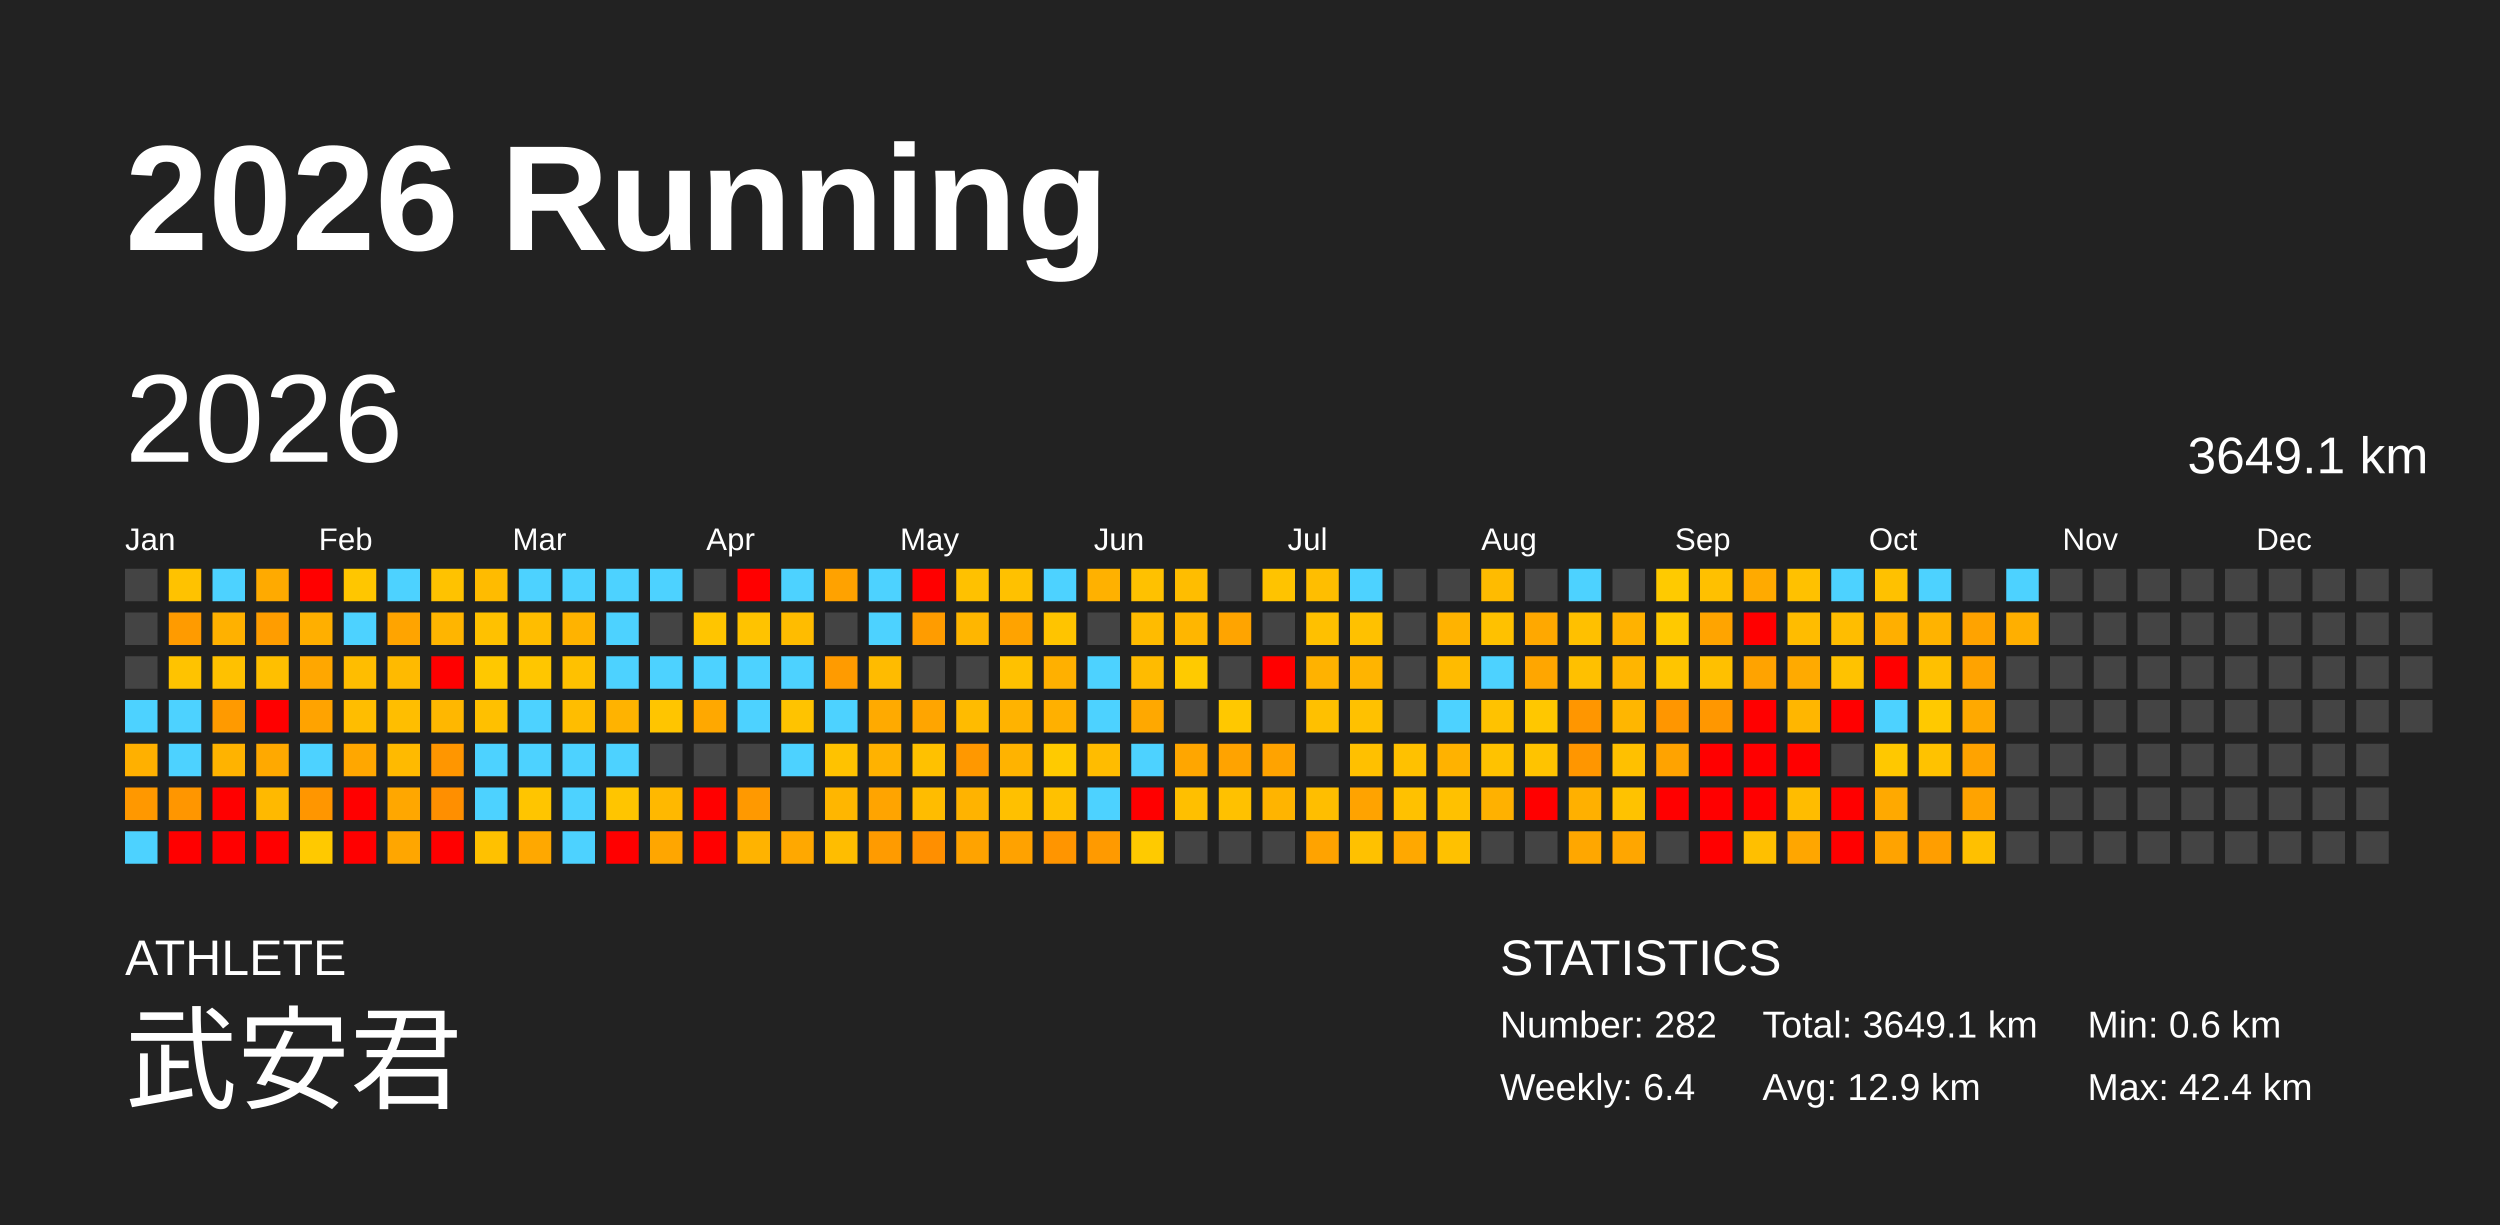
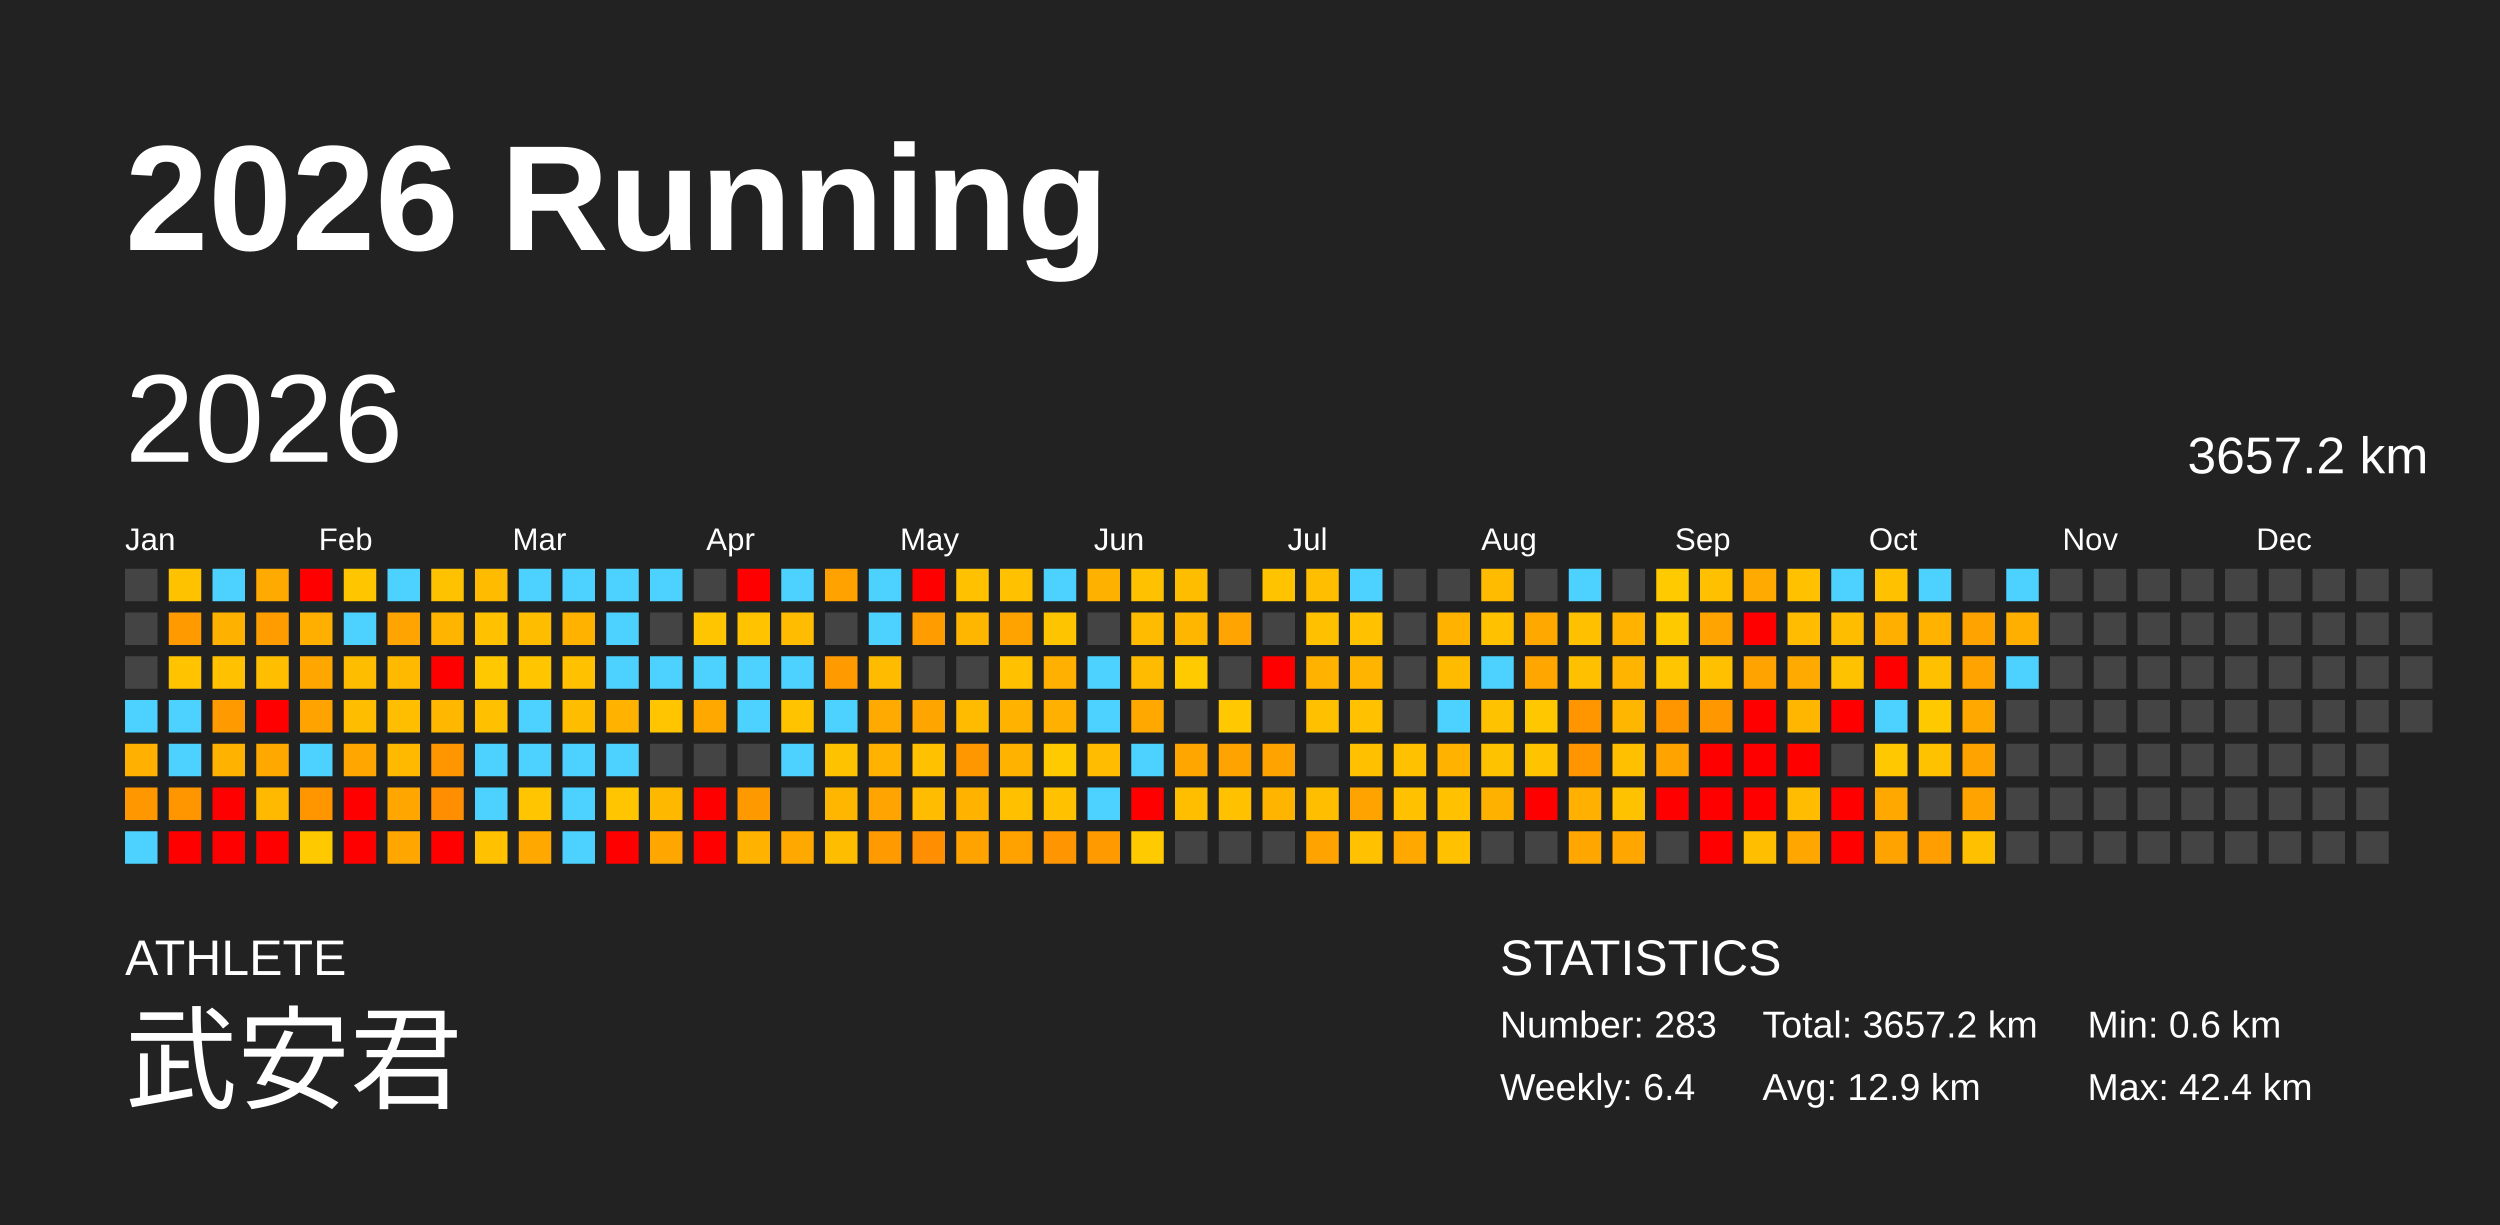
<svg xmlns="http://www.w3.org/2000/svg" baseProfile="full" height="98mm" version="1.1" viewBox="0,0,200,98" width="200mm">
  <defs />
  <rect fill="#222222" height="98" width="200" x="0" y="0" />
  <text fill="#FFFFFF" style="font-size:12px; font-family:Arial; font-weight:bold;" x="10" y="20">2026 Running</text>
  <text fill="#FFFFFF" style="font-size:4px; font-family:Arial" x="10" y="78">ATHLETE</text>
  <text fill="#FFFFFF" style="font-size:9px; font-family:Arial" x="10" y="88">武安君</text>
  <text fill="#FFFFFF" style="font-size:4px; font-family:Arial" x="120" y="78">STATISTICS</text>
-   <text fill="#FFFFFF" style="font-size:3px; font-family:Arial" x="120" y="83">Number: 282</text>
+   <text fill="#FFFFFF" style="font-size:3px; font-family:Arial" x="120" y="83">Number: 283</text>
  <text fill="#FFFFFF" style="font-size:3px; font-family:Arial" x="120" y="88">Weekly: 6.4</text>
-   <text fill="#FFFFFF" style="font-size:3px; font-family:Arial" x="141" y="83">Total: 3649.1 km</text>
+   <text fill="#FFFFFF" style="font-size:3px; font-family:Arial" x="141" y="83">Total: 3657.2 km</text>
  <text fill="#FFFFFF" style="font-size:3px; font-family:Arial" x="141" y="88">Avg: 12.9 km</text>
  <text fill="#FFFFFF" style="font-size:3px; font-family:Arial" x="167" y="83">Min: 0.6 km</text>
  <text fill="#FFFFFF" style="font-size:3px; font-family:Arial" x="167" y="88">Max: 42.4 km</text>
  <text dominant-baseline="hanging" fill="#FFFFFF" style="font-size:10.0px; font-family:Arial;" x="10" y="30">2026</text>
-   <text dominant-baseline="hanging" fill="#FFFFFF" style="font-size:4.125px; font-family:Arial;" x="175" y="35">3649.1 km</text>
+   <text dominant-baseline="hanging" fill="#FFFFFF" style="font-size:4.125px; font-family:Arial;" x="175" y="35">3657.2 km</text>
  <text fill="#FFFFFF" style="font-size:2.5px; font-family:Arial" x="10.0" y="44">Jan</text>
  <text fill="#FFFFFF" style="font-size:2.5px; font-family:Arial" x="25.5" y="44">Feb</text>
  <text fill="#FFFFFF" style="font-size:2.5px; font-family:Arial" x="41.0" y="44">Mar</text>
  <text fill="#FFFFFF" style="font-size:2.5px; font-family:Arial" x="56.5" y="44">Apr</text>
  <text fill="#FFFFFF" style="font-size:2.5px; font-family:Arial" x="72.0" y="44">May</text>
  <text fill="#FFFFFF" style="font-size:2.5px; font-family:Arial" x="87.5" y="44">Jun</text>
  <text fill="#FFFFFF" style="font-size:2.5px; font-family:Arial" x="103.0" y="44">Jul</text>
  <text fill="#FFFFFF" style="font-size:2.5px; font-family:Arial" x="118.5" y="44">Aug</text>
  <text fill="#FFFFFF" style="font-size:2.5px; font-family:Arial" x="134.0" y="44">Sep</text>
  <text fill="#FFFFFF" style="font-size:2.5px; font-family:Arial" x="149.5" y="44">Oct</text>
  <text fill="#FFFFFF" style="font-size:2.5px; font-family:Arial" x="165.0" y="44">Nov</text>
  <text fill="#FFFFFF" style="font-size:2.5px; font-family:Arial" x="180.5" y="44">Dec</text>
  <rect fill="#444444" height="2.6" width="2.6" x="10.0" y="45.5" />
  <rect fill="#444444" height="2.6" width="2.6" x="10.0" y="49.0" />
  <rect fill="#444444" height="2.6" width="2.6" x="10.0" y="52.5" />
  <rect fill="#4dd2ff" height="2.6" width="2.6" x="10.0" y="56.0" />
  <rect fill="#ffb000" height="2.6" width="2.6" x="10.0" y="59.5" />
  <rect fill="#ff9800" height="2.6" width="2.6" x="10.0" y="63.0" />
  <rect fill="#4dd2ff" height="2.6" width="2.6" x="10.0" y="66.5" />
  <rect fill="#ffc200" height="2.6" width="2.6" x="13.5" y="45.5" />
  <rect fill="#ff9b00" height="2.6" width="2.6" x="13.5" y="49.0" />
  <rect fill="#ffc300" height="2.6" width="2.6" x="13.5" y="52.5" />
  <rect fill="#4dd2ff" height="2.6" width="2.6" x="13.5" y="56.0" />
  <rect fill="#4dd2ff" height="2.6" width="2.6" x="13.5" y="59.5" />
  <rect fill="#ff9600" height="2.6" width="2.6" x="13.5" y="63.0" />
  <rect fill="red" height="2.6" width="2.6" x="13.5" y="66.5" />
  <rect fill="#4dd2ff" height="2.6" width="2.6" x="17.0" y="45.5" />
  <rect fill="#ffb100" height="2.6" width="2.6" x="17.0" y="49.0" />
  <rect fill="#ffc100" height="2.6" width="2.6" x="17.0" y="52.5" />
  <rect fill="#ff9a00" height="2.6" width="2.6" x="17.0" y="56.0" />
  <rect fill="#ffb300" height="2.6" width="2.6" x="17.0" y="59.5" />
  <rect fill="red" height="2.6" width="2.6" x="17.0" y="63.0" />
  <rect fill="red" height="2.6" width="2.6" x="17.0" y="66.5" />
  <rect fill="#ffaa00" height="2.6" width="2.6" x="20.5" y="45.5" />
  <rect fill="#ff9d00" height="2.6" width="2.6" x="20.5" y="49.0" />
  <rect fill="#ffbf00" height="2.6" width="2.6" x="20.5" y="52.5" />
  <rect fill="red" height="2.6" width="2.6" x="20.5" y="56.0" />
  <rect fill="#ffa900" height="2.6" width="2.6" x="20.5" y="59.5" />
  <rect fill="#ffb900" height="2.6" width="2.6" x="20.5" y="63.0" />
  <rect fill="red" height="2.6" width="2.6" x="20.5" y="66.5" />
  <rect fill="red" height="2.6" width="2.6" x="24.0" y="45.5" />
  <rect fill="#ffaf00" height="2.6" width="2.6" x="24.0" y="49.0" />
  <rect fill="#ffa700" height="2.6" width="2.6" x="24.0" y="52.5" />
  <rect fill="#ffa300" height="2.6" width="2.6" x="24.0" y="56.0" />
  <rect fill="#4dd2ff" height="2.6" width="2.6" x="24.0" y="59.5" />
  <rect fill="#ff9600" height="2.6" width="2.6" x="24.0" y="63.0" />
  <rect fill="#ffc900" height="2.6" width="2.6" x="24.0" y="66.5" />
  <rect fill="#ffc600" height="2.6" width="2.6" x="27.5" y="45.5" />
  <rect fill="#4dd2ff" height="2.6" width="2.6" x="27.5" y="49.0" />
  <rect fill="#ffbd00" height="2.6" width="2.6" x="27.5" y="52.5" />
  <rect fill="#ffbd00" height="2.6" width="2.6" x="27.5" y="56.0" />
  <rect fill="#ffa700" height="2.6" width="2.6" x="27.5" y="59.5" />
  <rect fill="red" height="2.6" width="2.6" x="27.5" y="63.0" />
  <rect fill="red" height="2.6" width="2.6" x="27.5" y="66.5" />
  <rect fill="#4dd2ff" height="2.6" width="2.6" x="31.0" y="45.5" />
  <rect fill="#ffa400" height="2.6" width="2.6" x="31.0" y="49.0" />
  <rect fill="#ffba00" height="2.6" width="2.6" x="31.0" y="52.5" />
  <rect fill="#ffbe00" height="2.6" width="2.6" x="31.0" y="56.0" />
  <rect fill="#ffba00" height="2.6" width="2.6" x="31.0" y="59.5" />
  <rect fill="#ffa700" height="2.6" width="2.6" x="31.0" y="63.0" />
  <rect fill="#ffa600" height="2.6" width="2.6" x="31.0" y="66.5" />
  <rect fill="#ffc200" height="2.6" width="2.6" x="34.5" y="45.5" />
  <rect fill="#ffb500" height="2.6" width="2.6" x="34.5" y="49.0" />
  <rect fill="red" height="2.6" width="2.6" x="34.5" y="52.5" />
  <rect fill="#ffb700" height="2.6" width="2.6" x="34.5" y="56.0" />
  <rect fill="#ff9600" height="2.6" width="2.6" x="34.5" y="59.5" />
  <rect fill="#ff8f00" height="2.6" width="2.6" x="34.5" y="63.0" />
  <rect fill="red" height="2.6" width="2.6" x="34.5" y="66.5" />
  <rect fill="#ffbb00" height="2.6" width="2.6" x="38.0" y="45.5" />
  <rect fill="#ffc100" height="2.6" width="2.6" x="38.0" y="49.0" />
  <rect fill="#ffc800" height="2.6" width="2.6" x="38.0" y="52.5" />
  <rect fill="#ffc000" height="2.6" width="2.6" x="38.0" y="56.0" />
  <rect fill="#4dd2ff" height="2.6" width="2.6" x="38.0" y="59.5" />
  <rect fill="#4dd2ff" height="2.6" width="2.6" x="38.0" y="63.0" />
  <rect fill="#ffc100" height="2.6" width="2.6" x="38.0" y="66.5" />
  <rect fill="#4dd2ff" height="2.6" width="2.6" x="41.5" y="45.5" />
  <rect fill="#ffbd00" height="2.6" width="2.6" x="41.5" y="49.0" />
  <rect fill="#ffc600" height="2.6" width="2.6" x="41.5" y="52.5" />
  <rect fill="#4dd2ff" height="2.6" width="2.6" x="41.5" y="56.0" />
  <rect fill="#4dd2ff" height="2.6" width="2.6" x="41.5" y="59.5" />
  <rect fill="#ffc500" height="2.6" width="2.6" x="41.5" y="63.0" />
  <rect fill="#ffa800" height="2.6" width="2.6" x="41.5" y="66.5" />
  <rect fill="#4dd2ff" height="2.6" width="2.6" x="45.0" y="45.5" />
  <rect fill="#ffb300" height="2.6" width="2.6" x="45.0" y="49.0" />
  <rect fill="#ffc100" height="2.6" width="2.6" x="45.0" y="52.5" />
  <rect fill="#ffbd00" height="2.6" width="2.6" x="45.0" y="56.0" />
  <rect fill="#4dd2ff" height="2.6" width="2.6" x="45.0" y="59.5" />
  <rect fill="#4dd2ff" height="2.6" width="2.6" x="45.0" y="63.0" />
  <rect fill="#4dd2ff" height="2.6" width="2.6" x="45.0" y="66.5" />
  <rect fill="#4dd2ff" height="2.6" width="2.6" x="48.5" y="45.5" />
  <rect fill="#4dd2ff" height="2.6" width="2.6" x="48.5" y="49.0" />
  <rect fill="#4dd2ff" height="2.6" width="2.6" x="48.5" y="52.5" />
  <rect fill="#ffb300" height="2.6" width="2.6" x="48.5" y="56.0" />
  <rect fill="#4dd2ff" height="2.6" width="2.6" x="48.5" y="59.5" />
  <rect fill="#ffc500" height="2.6" width="2.6" x="48.5" y="63.0" />
  <rect fill="red" height="2.6" width="2.6" x="48.5" y="66.5" />
  <rect fill="#4dd2ff" height="2.6" width="2.6" x="52.0" y="45.5" />
  <rect fill="#444444" height="2.6" width="2.6" x="52.0" y="49.0" />
  <rect fill="#4dd2ff" height="2.6" width="2.6" x="52.0" y="52.5" />
  <rect fill="#ffc500" height="2.6" width="2.6" x="52.0" y="56.0" />
  <rect fill="#444444" height="2.6" width="2.6" x="52.0" y="59.5" />
  <rect fill="#ffb800" height="2.6" width="2.6" x="52.0" y="63.0" />
  <rect fill="#ffa600" height="2.6" width="2.6" x="52.0" y="66.5" />
  <rect fill="#444444" height="2.6" width="2.6" x="55.5" y="45.5" />
  <rect fill="#ffc500" height="2.6" width="2.6" x="55.5" y="49.0" />
  <rect fill="#4dd2ff" height="2.6" width="2.6" x="55.5" y="52.5" />
  <rect fill="#ffa800" height="2.6" width="2.6" x="55.5" y="56.0" />
  <rect fill="#444444" height="2.6" width="2.6" x="55.5" y="59.5" />
  <rect fill="red" height="2.6" width="2.6" x="55.5" y="63.0" />
  <rect fill="red" height="2.6" width="2.6" x="55.5" y="66.5" />
  <rect fill="red" height="2.6" width="2.6" x="59.0" y="45.5" />
  <rect fill="#ffc300" height="2.6" width="2.6" x="59.0" y="49.0" />
  <rect fill="#4dd2ff" height="2.6" width="2.6" x="59.0" y="52.5" />
  <rect fill="#4dd2ff" height="2.6" width="2.6" x="59.0" y="56.0" />
  <rect fill="#444444" height="2.6" width="2.6" x="59.0" y="59.5" />
  <rect fill="#ff9900" height="2.6" width="2.6" x="59.0" y="63.0" />
  <rect fill="#ffb300" height="2.6" width="2.6" x="59.0" y="66.5" />
  <rect fill="#4dd2ff" height="2.6" width="2.6" x="62.5" y="45.5" />
  <rect fill="#ffbc00" height="2.6" width="2.6" x="62.5" y="49.0" />
  <rect fill="#4dd2ff" height="2.6" width="2.6" x="62.5" y="52.5" />
  <rect fill="#ffc300" height="2.6" width="2.6" x="62.5" y="56.0" />
  <rect fill="#4dd2ff" height="2.6" width="2.6" x="62.5" y="59.5" />
  <rect fill="#444444" height="2.6" width="2.6" x="62.5" y="63.0" />
  <rect fill="#ffa800" height="2.6" width="2.6" x="62.5" y="66.5" />
  <rect fill="#ffa200" height="2.6" width="2.6" x="66.0" y="45.5" />
  <rect fill="#444444" height="2.6" width="2.6" x="66.0" y="49.0" />
  <rect fill="#ff9b00" height="2.6" width="2.6" x="66.0" y="52.5" />
  <rect fill="#4dd2ff" height="2.6" width="2.6" x="66.0" y="56.0" />
  <rect fill="#ffc200" height="2.6" width="2.6" x="66.0" y="59.5" />
  <rect fill="#ffb600" height="2.6" width="2.6" x="66.0" y="63.0" />
  <rect fill="#ffbd00" height="2.6" width="2.6" x="66.0" y="66.5" />
  <rect fill="#4dd2ff" height="2.6" width="2.6" x="69.5" y="45.5" />
  <rect fill="#4dd2ff" height="2.6" width="2.6" x="69.5" y="49.0" />
  <rect fill="#ffbb00" height="2.6" width="2.6" x="69.5" y="52.5" />
  <rect fill="#ffaa00" height="2.6" width="2.6" x="69.5" y="56.0" />
  <rect fill="#ffb200" height="2.6" width="2.6" x="69.5" y="59.5" />
  <rect fill="#ffa400" height="2.6" width="2.6" x="69.5" y="63.0" />
  <rect fill="#ff9b00" height="2.6" width="2.6" x="69.5" y="66.5" />
  <rect fill="red" height="2.6" width="2.6" x="73.0" y="45.5" />
  <rect fill="#ff9c00" height="2.6" width="2.6" x="73.0" y="49.0" />
  <rect fill="#444444" height="2.6" width="2.6" x="73.0" y="52.5" />
  <rect fill="#ffa500" height="2.6" width="2.6" x="73.0" y="56.0" />
  <rect fill="#ffc100" height="2.6" width="2.6" x="73.0" y="59.5" />
  <rect fill="#ffbc00" height="2.6" width="2.6" x="73.0" y="63.0" />
  <rect fill="#ff8f00" height="2.6" width="2.6" x="73.0" y="66.5" />
  <rect fill="#ffc100" height="2.6" width="2.6" x="76.5" y="45.5" />
  <rect fill="#ffb600" height="2.6" width="2.6" x="76.5" y="49.0" />
  <rect fill="#444444" height="2.6" width="2.6" x="76.5" y="52.5" />
  <rect fill="#ffbb00" height="2.6" width="2.6" x="76.5" y="56.0" />
  <rect fill="#ff9800" height="2.6" width="2.6" x="76.5" y="59.5" />
  <rect fill="#ffb300" height="2.6" width="2.6" x="76.5" y="63.0" />
  <rect fill="#ffa300" height="2.6" width="2.6" x="76.5" y="66.5" />
  <rect fill="#ffc100" height="2.6" width="2.6" x="80.0" y="45.5" />
  <rect fill="#ffa300" height="2.6" width="2.6" x="80.0" y="49.0" />
  <rect fill="#ffc100" height="2.6" width="2.6" x="80.0" y="52.5" />
  <rect fill="#ffb300" height="2.6" width="2.6" x="80.0" y="56.0" />
  <rect fill="#ffb300" height="2.6" width="2.6" x="80.0" y="59.5" />
  <rect fill="#ffc000" height="2.6" width="2.6" x="80.0" y="63.0" />
  <rect fill="#ffa200" height="2.6" width="2.6" x="80.0" y="66.5" />
  <rect fill="#4dd2ff" height="2.6" width="2.6" x="83.5" y="45.5" />
  <rect fill="#ffc400" height="2.6" width="2.6" x="83.5" y="49.0" />
  <rect fill="#ffb000" height="2.6" width="2.6" x="83.5" y="52.5" />
  <rect fill="#ffb000" height="2.6" width="2.6" x="83.5" y="56.0" />
  <rect fill="#ffca00" height="2.6" width="2.6" x="83.5" y="59.5" />
  <rect fill="#ffc100" height="2.6" width="2.6" x="83.5" y="63.0" />
  <rect fill="#ff9500" height="2.6" width="2.6" x="83.5" y="66.5" />
  <rect fill="#ffb100" height="2.6" width="2.6" x="87.0" y="45.5" />
  <rect fill="#444444" height="2.6" width="2.6" x="87.0" y="49.0" />
  <rect fill="#4dd2ff" height="2.6" width="2.6" x="87.0" y="52.5" />
  <rect fill="#4dd2ff" height="2.6" width="2.6" x="87.0" y="56.0" />
  <rect fill="#ffbc00" height="2.6" width="2.6" x="87.0" y="59.5" />
  <rect fill="#4dd2ff" height="2.6" width="2.6" x="87.0" y="63.0" />
  <rect fill="#ff9a00" height="2.6" width="2.6" x="87.0" y="66.5" />
  <rect fill="#ffc100" height="2.6" width="2.6" x="90.5" y="45.5" />
  <rect fill="#ffbb00" height="2.6" width="2.6" x="90.5" y="49.0" />
  <rect fill="#ffbb00" height="2.6" width="2.6" x="90.5" y="52.5" />
  <rect fill="#ffa800" height="2.6" width="2.6" x="90.5" y="56.0" />
  <rect fill="#4dd2ff" height="2.6" width="2.6" x="90.5" y="59.5" />
  <rect fill="red" height="2.6" width="2.6" x="90.5" y="63.0" />
  <rect fill="#ffca00" height="2.6" width="2.6" x="90.5" y="66.5" />
  <rect fill="#ffbd00" height="2.6" width="2.6" x="94.0" y="45.5" />
  <rect fill="#ffb600" height="2.6" width="2.6" x="94.0" y="49.0" />
  <rect fill="#ffca00" height="2.6" width="2.6" x="94.0" y="52.5" />
  <rect fill="#444444" height="2.6" width="2.6" x="94.0" y="56.0" />
  <rect fill="#ffa600" height="2.6" width="2.6" x="94.0" y="59.5" />
  <rect fill="#ffbf00" height="2.6" width="2.6" x="94.0" y="63.0" />
  <rect fill="#444444" height="2.6" width="2.6" x="94.0" y="66.5" />
  <rect fill="#444444" height="2.6" width="2.6" x="97.5" y="45.5" />
  <rect fill="#ffa400" height="2.6" width="2.6" x="97.5" y="49.0" />
  <rect fill="#444444" height="2.6" width="2.6" x="97.5" y="52.5" />
  <rect fill="#ffc800" height="2.6" width="2.6" x="97.5" y="56.0" />
  <rect fill="#ffa300" height="2.6" width="2.6" x="97.5" y="59.5" />
  <rect fill="#ffc100" height="2.6" width="2.6" x="97.5" y="63.0" />
  <rect fill="#444444" height="2.6" width="2.6" x="97.5" y="66.5" />
  <rect fill="#ffc300" height="2.6" width="2.6" x="101.0" y="45.5" />
  <rect fill="#444444" height="2.6" width="2.6" x="101.0" y="49.0" />
  <rect fill="red" height="2.6" width="2.6" x="101.0" y="52.5" />
  <rect fill="#444444" height="2.6" width="2.6" x="101.0" y="56.0" />
  <rect fill="#ffa300" height="2.6" width="2.6" x="101.0" y="59.5" />
  <rect fill="#ffb400" height="2.6" width="2.6" x="101.0" y="63.0" />
  <rect fill="#444444" height="2.6" width="2.6" x="101.0" y="66.5" />
  <rect fill="#ffbe00" height="2.6" width="2.6" x="104.5" y="45.5" />
  <rect fill="#ffc000" height="2.6" width="2.6" x="104.5" y="49.0" />
  <rect fill="#ffb200" height="2.6" width="2.6" x="104.5" y="52.5" />
  <rect fill="#ffc000" height="2.6" width="2.6" x="104.5" y="56.0" />
  <rect fill="#444444" height="2.6" width="2.6" x="104.5" y="59.5" />
  <rect fill="#ffbe00" height="2.6" width="2.6" x="104.5" y="63.0" />
  <rect fill="#ffa300" height="2.6" width="2.6" x="104.5" y="66.5" />
  <rect fill="#4dd2ff" height="2.6" width="2.6" x="108.0" y="45.5" />
  <rect fill="#ffc100" height="2.6" width="2.6" x="108.0" y="49.0" />
  <rect fill="#ffb400" height="2.6" width="2.6" x="108.0" y="52.5" />
  <rect fill="#ffc100" height="2.6" width="2.6" x="108.0" y="56.0" />
  <rect fill="#ffc000" height="2.6" width="2.6" x="108.0" y="59.5" />
  <rect fill="#ffa300" height="2.6" width="2.6" x="108.0" y="63.0" />
  <rect fill="#ffc100" height="2.6" width="2.6" x="108.0" y="66.5" />
  <rect fill="#444444" height="2.6" width="2.6" x="111.5" y="45.5" />
  <rect fill="#444444" height="2.6" width="2.6" x="111.5" y="49.0" />
  <rect fill="#444444" height="2.6" width="2.6" x="111.5" y="52.5" />
  <rect fill="#444444" height="2.6" width="2.6" x="111.5" y="56.0" />
  <rect fill="#ffc100" height="2.6" width="2.6" x="111.5" y="59.5" />
  <rect fill="#ffc100" height="2.6" width="2.6" x="111.5" y="63.0" />
  <rect fill="#ffa800" height="2.6" width="2.6" x="111.5" y="66.5" />
  <rect fill="#444444" height="2.6" width="2.6" x="115.0" y="45.5" />
  <rect fill="#ffb300" height="2.6" width="2.6" x="115.0" y="49.0" />
  <rect fill="#ffbb00" height="2.6" width="2.6" x="115.0" y="52.5" />
  <rect fill="#4dd2ff" height="2.6" width="2.6" x="115.0" y="56.0" />
  <rect fill="#ffb200" height="2.6" width="2.6" x="115.0" y="59.5" />
  <rect fill="#ffc100" height="2.6" width="2.6" x="115.0" y="63.0" />
  <rect fill="#ffc100" height="2.6" width="2.6" x="115.0" y="66.5" />
  <rect fill="#ffbb00" height="2.6" width="2.6" x="118.5" y="45.5" />
  <rect fill="#ffc100" height="2.6" width="2.6" x="118.5" y="49.0" />
  <rect fill="#4dd2ff" height="2.6" width="2.6" x="118.5" y="52.5" />
  <rect fill="#ffc200" height="2.6" width="2.6" x="118.5" y="56.0" />
  <rect fill="#ffc200" height="2.6" width="2.6" x="118.5" y="59.5" />
  <rect fill="#ffb100" height="2.6" width="2.6" x="118.5" y="63.0" />
  <rect fill="#444444" height="2.6" width="2.6" x="118.5" y="66.5" />
  <rect fill="#444444" height="2.6" width="2.6" x="122.0" y="45.5" />
  <rect fill="#ffa800" height="2.6" width="2.6" x="122.0" y="49.0" />
  <rect fill="#ffa600" height="2.6" width="2.6" x="122.0" y="52.5" />
  <rect fill="#ffc700" height="2.6" width="2.6" x="122.0" y="56.0" />
  <rect fill="#ffc300" height="2.6" width="2.6" x="122.0" y="59.5" />
  <rect fill="red" height="2.6" width="2.6" x="122.0" y="63.0" />
  <rect fill="#444444" height="2.6" width="2.6" x="122.0" y="66.5" />
  <rect fill="#4dd2ff" height="2.6" width="2.6" x="125.5" y="45.5" />
  <rect fill="#ffc000" height="2.6" width="2.6" x="125.5" y="49.0" />
  <rect fill="#ffc000" height="2.6" width="2.6" x="125.5" y="52.5" />
  <rect fill="#ff9600" height="2.6" width="2.6" x="125.5" y="56.0" />
  <rect fill="#ff9600" height="2.6" width="2.6" x="125.5" y="59.5" />
  <rect fill="#ffb000" height="2.6" width="2.6" x="125.5" y="63.0" />
  <rect fill="#ffa700" height="2.6" width="2.6" x="125.5" y="66.5" />
  <rect fill="#444444" height="2.6" width="2.6" x="129.0" y="45.5" />
  <rect fill="#ffb200" height="2.6" width="2.6" x="129.0" y="49.0" />
  <rect fill="#ffb500" height="2.6" width="2.6" x="129.0" y="52.5" />
  <rect fill="#ffb600" height="2.6" width="2.6" x="129.0" y="56.0" />
  <rect fill="#ffc000" height="2.6" width="2.6" x="129.0" y="59.5" />
  <rect fill="#ffc200" height="2.6" width="2.6" x="129.0" y="63.0" />
  <rect fill="#ffa600" height="2.6" width="2.6" x="129.0" y="66.5" />
  <rect fill="#ffca00" height="2.6" width="2.6" x="132.5" y="45.5" />
  <rect fill="#ffc900" height="2.6" width="2.6" x="132.5" y="49.0" />
  <rect fill="#ffc500" height="2.6" width="2.6" x="132.5" y="52.5" />
  <rect fill="#ff9600" height="2.6" width="2.6" x="132.5" y="56.0" />
  <rect fill="#ffa300" height="2.6" width="2.6" x="132.5" y="59.5" />
  <rect fill="red" height="2.6" width="2.6" x="132.5" y="63.0" />
  <rect fill="#444444" height="2.6" width="2.6" x="132.5" y="66.5" />
  <rect fill="#ffc000" height="2.6" width="2.6" x="136.0" y="45.5" />
  <rect fill="#ffa400" height="2.6" width="2.6" x="136.0" y="49.0" />
  <rect fill="#ffc000" height="2.6" width="2.6" x="136.0" y="52.5" />
  <rect fill="#ff9700" height="2.6" width="2.6" x="136.0" y="56.0" />
  <rect fill="red" height="2.6" width="2.6" x="136.0" y="59.5" />
  <rect fill="red" height="2.6" width="2.6" x="136.0" y="63.0" />
  <rect fill="red" height="2.6" width="2.6" x="136.0" y="66.5" />
  <rect fill="#ffaa00" height="2.6" width="2.6" x="139.5" y="45.5" />
  <rect fill="red" height="2.6" width="2.6" x="139.5" y="49.0" />
  <rect fill="#ffa300" height="2.6" width="2.6" x="139.5" y="52.5" />
  <rect fill="red" height="2.6" width="2.6" x="139.5" y="56.0" />
  <rect fill="red" height="2.6" width="2.6" x="139.5" y="59.5" />
  <rect fill="red" height="2.6" width="2.6" x="139.5" y="63.0" />
  <rect fill="#ffbf00" height="2.6" width="2.6" x="139.5" y="66.5" />
  <rect fill="#ffc100" height="2.6" width="2.6" x="143.0" y="45.5" />
  <rect fill="#ffbc00" height="2.6" width="2.6" x="143.0" y="49.0" />
  <rect fill="#ffaa00" height="2.6" width="2.6" x="143.0" y="52.5" />
  <rect fill="#ffb600" height="2.6" width="2.6" x="143.0" y="56.0" />
  <rect fill="red" height="2.6" width="2.6" x="143.0" y="59.5" />
  <rect fill="#ffbc00" height="2.6" width="2.6" x="143.0" y="63.0" />
  <rect fill="#ffa600" height="2.6" width="2.6" x="143.0" y="66.5" />
  <rect fill="#4dd2ff" height="2.6" width="2.6" x="146.5" y="45.5" />
  <rect fill="#ffbd00" height="2.6" width="2.6" x="146.5" y="49.0" />
  <rect fill="#ffc200" height="2.6" width="2.6" x="146.5" y="52.5" />
  <rect fill="red" height="2.6" width="2.6" x="146.5" y="56.0" />
  <rect fill="#444444" height="2.6" width="2.6" x="146.5" y="59.5" />
  <rect fill="red" height="2.6" width="2.6" x="146.5" y="63.0" />
  <rect fill="red" height="2.6" width="2.6" x="146.5" y="66.5" />
  <rect fill="#ffc100" height="2.6" width="2.6" x="150.0" y="45.5" />
  <rect fill="#ffaf00" height="2.6" width="2.6" x="150.0" y="49.0" />
  <rect fill="red" height="2.6" width="2.6" x="150.0" y="52.5" />
  <rect fill="#4dd2ff" height="2.6" width="2.6" x="150.0" y="56.0" />
  <rect fill="#ffc800" height="2.6" width="2.6" x="150.0" y="59.5" />
  <rect fill="#ffa900" height="2.6" width="2.6" x="150.0" y="63.0" />
  <rect fill="#ffa300" height="2.6" width="2.6" x="150.0" y="66.5" />
  <rect fill="#4dd2ff" height="2.6" width="2.6" x="153.5" y="45.5" />
  <rect fill="#ffb300" height="2.6" width="2.6" x="153.5" y="49.0" />
  <rect fill="#ffc000" height="2.6" width="2.6" x="153.5" y="52.5" />
  <rect fill="#ffc900" height="2.6" width="2.6" x="153.5" y="56.0" />
  <rect fill="#ffc200" height="2.6" width="2.6" x="153.5" y="59.5" />
  <rect fill="#444444" height="2.6" width="2.6" x="153.5" y="63.0" />
  <rect fill="#ff9e00" height="2.6" width="2.6" x="153.5" y="66.5" />
  <rect fill="#444444" height="2.6" width="2.6" x="157.0" y="45.5" />
  <rect fill="#ffa300" height="2.6" width="2.6" x="157.0" y="49.0" />
  <rect fill="#ffa300" height="2.6" width="2.6" x="157.0" y="52.5" />
  <rect fill="#ffa900" height="2.6" width="2.6" x="157.0" y="56.0" />
  <rect fill="#ffa300" height="2.6" width="2.6" x="157.0" y="59.5" />
  <rect fill="#ffa300" height="2.6" width="2.6" x="157.0" y="63.0" />
  <rect fill="#ffc000" height="2.6" width="2.6" x="157.0" y="66.5" />
  <rect fill="#4dd2ff" height="2.6" width="2.6" x="160.5" y="45.5" />
  <rect fill="#ffaf00" height="2.6" width="2.6" x="160.5" y="49.0" />
-   <rect fill="#444444" height="2.6" width="2.6" x="160.5" y="52.5" />
+   <rect fill="#4dd2ff" height="2.6" width="2.6" x="160.5" y="52.5" />
  <rect fill="#444444" height="2.6" width="2.6" x="160.5" y="56.0" />
  <rect fill="#444444" height="2.6" width="2.6" x="160.5" y="59.5" />
  <rect fill="#444444" height="2.6" width="2.6" x="160.5" y="63.0" />
  <rect fill="#444444" height="2.6" width="2.6" x="160.5" y="66.5" />
  <rect fill="#444444" height="2.6" width="2.6" x="164.0" y="45.5" />
  <rect fill="#444444" height="2.6" width="2.6" x="164.0" y="49.0" />
  <rect fill="#444444" height="2.6" width="2.6" x="164.0" y="52.5" />
  <rect fill="#444444" height="2.6" width="2.6" x="164.0" y="56.0" />
  <rect fill="#444444" height="2.6" width="2.6" x="164.0" y="59.5" />
  <rect fill="#444444" height="2.6" width="2.6" x="164.0" y="63.0" />
  <rect fill="#444444" height="2.6" width="2.6" x="164.0" y="66.5" />
  <rect fill="#444444" height="2.6" width="2.6" x="167.5" y="45.5" />
  <rect fill="#444444" height="2.6" width="2.6" x="167.5" y="49.0" />
  <rect fill="#444444" height="2.6" width="2.6" x="167.5" y="52.5" />
  <rect fill="#444444" height="2.6" width="2.6" x="167.5" y="56.0" />
  <rect fill="#444444" height="2.6" width="2.6" x="167.5" y="59.5" />
  <rect fill="#444444" height="2.6" width="2.6" x="167.5" y="63.0" />
  <rect fill="#444444" height="2.6" width="2.6" x="167.5" y="66.5" />
  <rect fill="#444444" height="2.6" width="2.6" x="171.0" y="45.5" />
  <rect fill="#444444" height="2.6" width="2.6" x="171.0" y="49.0" />
  <rect fill="#444444" height="2.6" width="2.6" x="171.0" y="52.5" />
  <rect fill="#444444" height="2.6" width="2.6" x="171.0" y="56.0" />
  <rect fill="#444444" height="2.6" width="2.6" x="171.0" y="59.5" />
  <rect fill="#444444" height="2.6" width="2.6" x="171.0" y="63.0" />
  <rect fill="#444444" height="2.6" width="2.6" x="171.0" y="66.5" />
  <rect fill="#444444" height="2.6" width="2.6" x="174.5" y="45.5" />
  <rect fill="#444444" height="2.6" width="2.6" x="174.5" y="49.0" />
  <rect fill="#444444" height="2.6" width="2.6" x="174.5" y="52.5" />
  <rect fill="#444444" height="2.6" width="2.6" x="174.5" y="56.0" />
  <rect fill="#444444" height="2.6" width="2.6" x="174.5" y="59.5" />
  <rect fill="#444444" height="2.6" width="2.6" x="174.5" y="63.0" />
  <rect fill="#444444" height="2.6" width="2.6" x="174.5" y="66.5" />
  <rect fill="#444444" height="2.6" width="2.6" x="178.0" y="45.5" />
  <rect fill="#444444" height="2.6" width="2.6" x="178.0" y="49.0" />
  <rect fill="#444444" height="2.6" width="2.6" x="178.0" y="52.5" />
  <rect fill="#444444" height="2.6" width="2.6" x="178.0" y="56.0" />
  <rect fill="#444444" height="2.6" width="2.6" x="178.0" y="59.5" />
  <rect fill="#444444" height="2.6" width="2.6" x="178.0" y="63.0" />
  <rect fill="#444444" height="2.6" width="2.6" x="178.0" y="66.5" />
  <rect fill="#444444" height="2.6" width="2.6" x="181.5" y="45.5" />
  <rect fill="#444444" height="2.6" width="2.6" x="181.5" y="49.0" />
  <rect fill="#444444" height="2.6" width="2.6" x="181.5" y="52.5" />
  <rect fill="#444444" height="2.6" width="2.6" x="181.5" y="56.0" />
  <rect fill="#444444" height="2.6" width="2.6" x="181.5" y="59.5" />
  <rect fill="#444444" height="2.6" width="2.6" x="181.5" y="63.0" />
  <rect fill="#444444" height="2.6" width="2.6" x="181.5" y="66.5" />
  <rect fill="#444444" height="2.6" width="2.6" x="185.0" y="45.5" />
  <rect fill="#444444" height="2.6" width="2.6" x="185.0" y="49.0" />
  <rect fill="#444444" height="2.6" width="2.6" x="185.0" y="52.5" />
  <rect fill="#444444" height="2.6" width="2.6" x="185.0" y="56.0" />
  <rect fill="#444444" height="2.6" width="2.6" x="185.0" y="59.5" />
  <rect fill="#444444" height="2.6" width="2.6" x="185.0" y="63.0" />
  <rect fill="#444444" height="2.6" width="2.6" x="185.0" y="66.5" />
  <rect fill="#444444" height="2.6" width="2.6" x="188.5" y="45.5" />
  <rect fill="#444444" height="2.6" width="2.6" x="188.5" y="49.0" />
  <rect fill="#444444" height="2.6" width="2.6" x="188.5" y="52.5" />
  <rect fill="#444444" height="2.6" width="2.6" x="188.5" y="56.0" />
  <rect fill="#444444" height="2.6" width="2.6" x="188.5" y="59.5" />
  <rect fill="#444444" height="2.6" width="2.6" x="188.5" y="63.0" />
  <rect fill="#444444" height="2.6" width="2.6" x="188.5" y="66.5" />
  <rect fill="#444444" height="2.6" width="2.6" x="192.0" y="45.5" />
  <rect fill="#444444" height="2.6" width="2.6" x="192.0" y="49.0" />
  <rect fill="#444444" height="2.6" width="2.6" x="192.0" y="52.5" />
  <rect fill="#444444" height="2.6" width="2.6" x="192.0" y="56.0" />
</svg>
